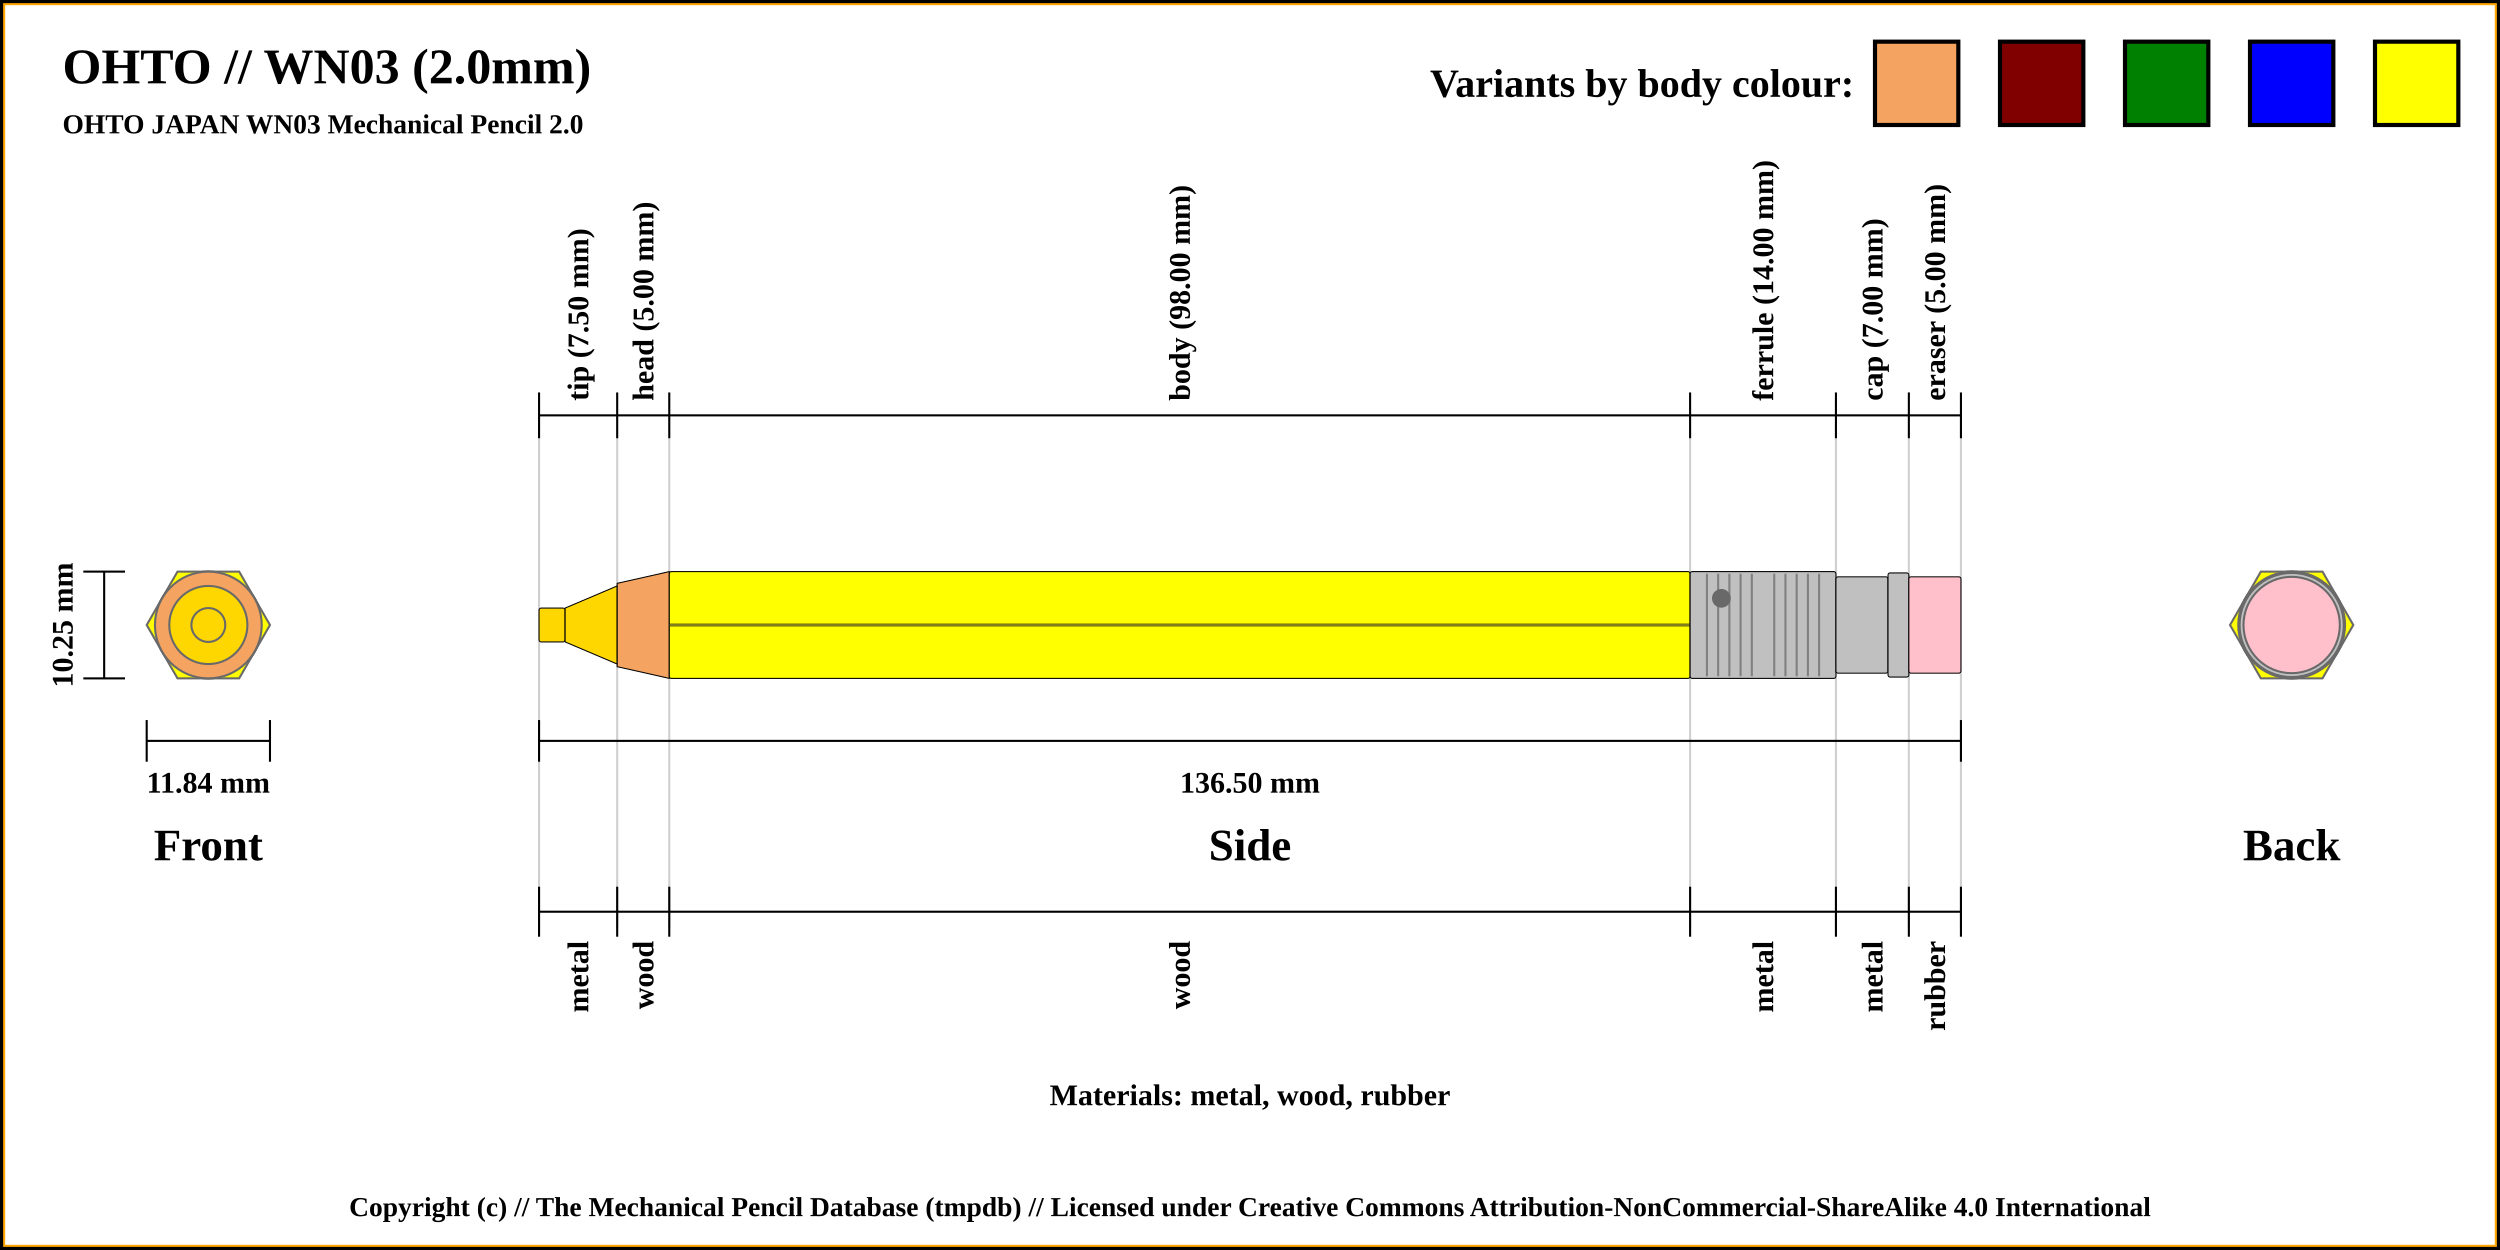
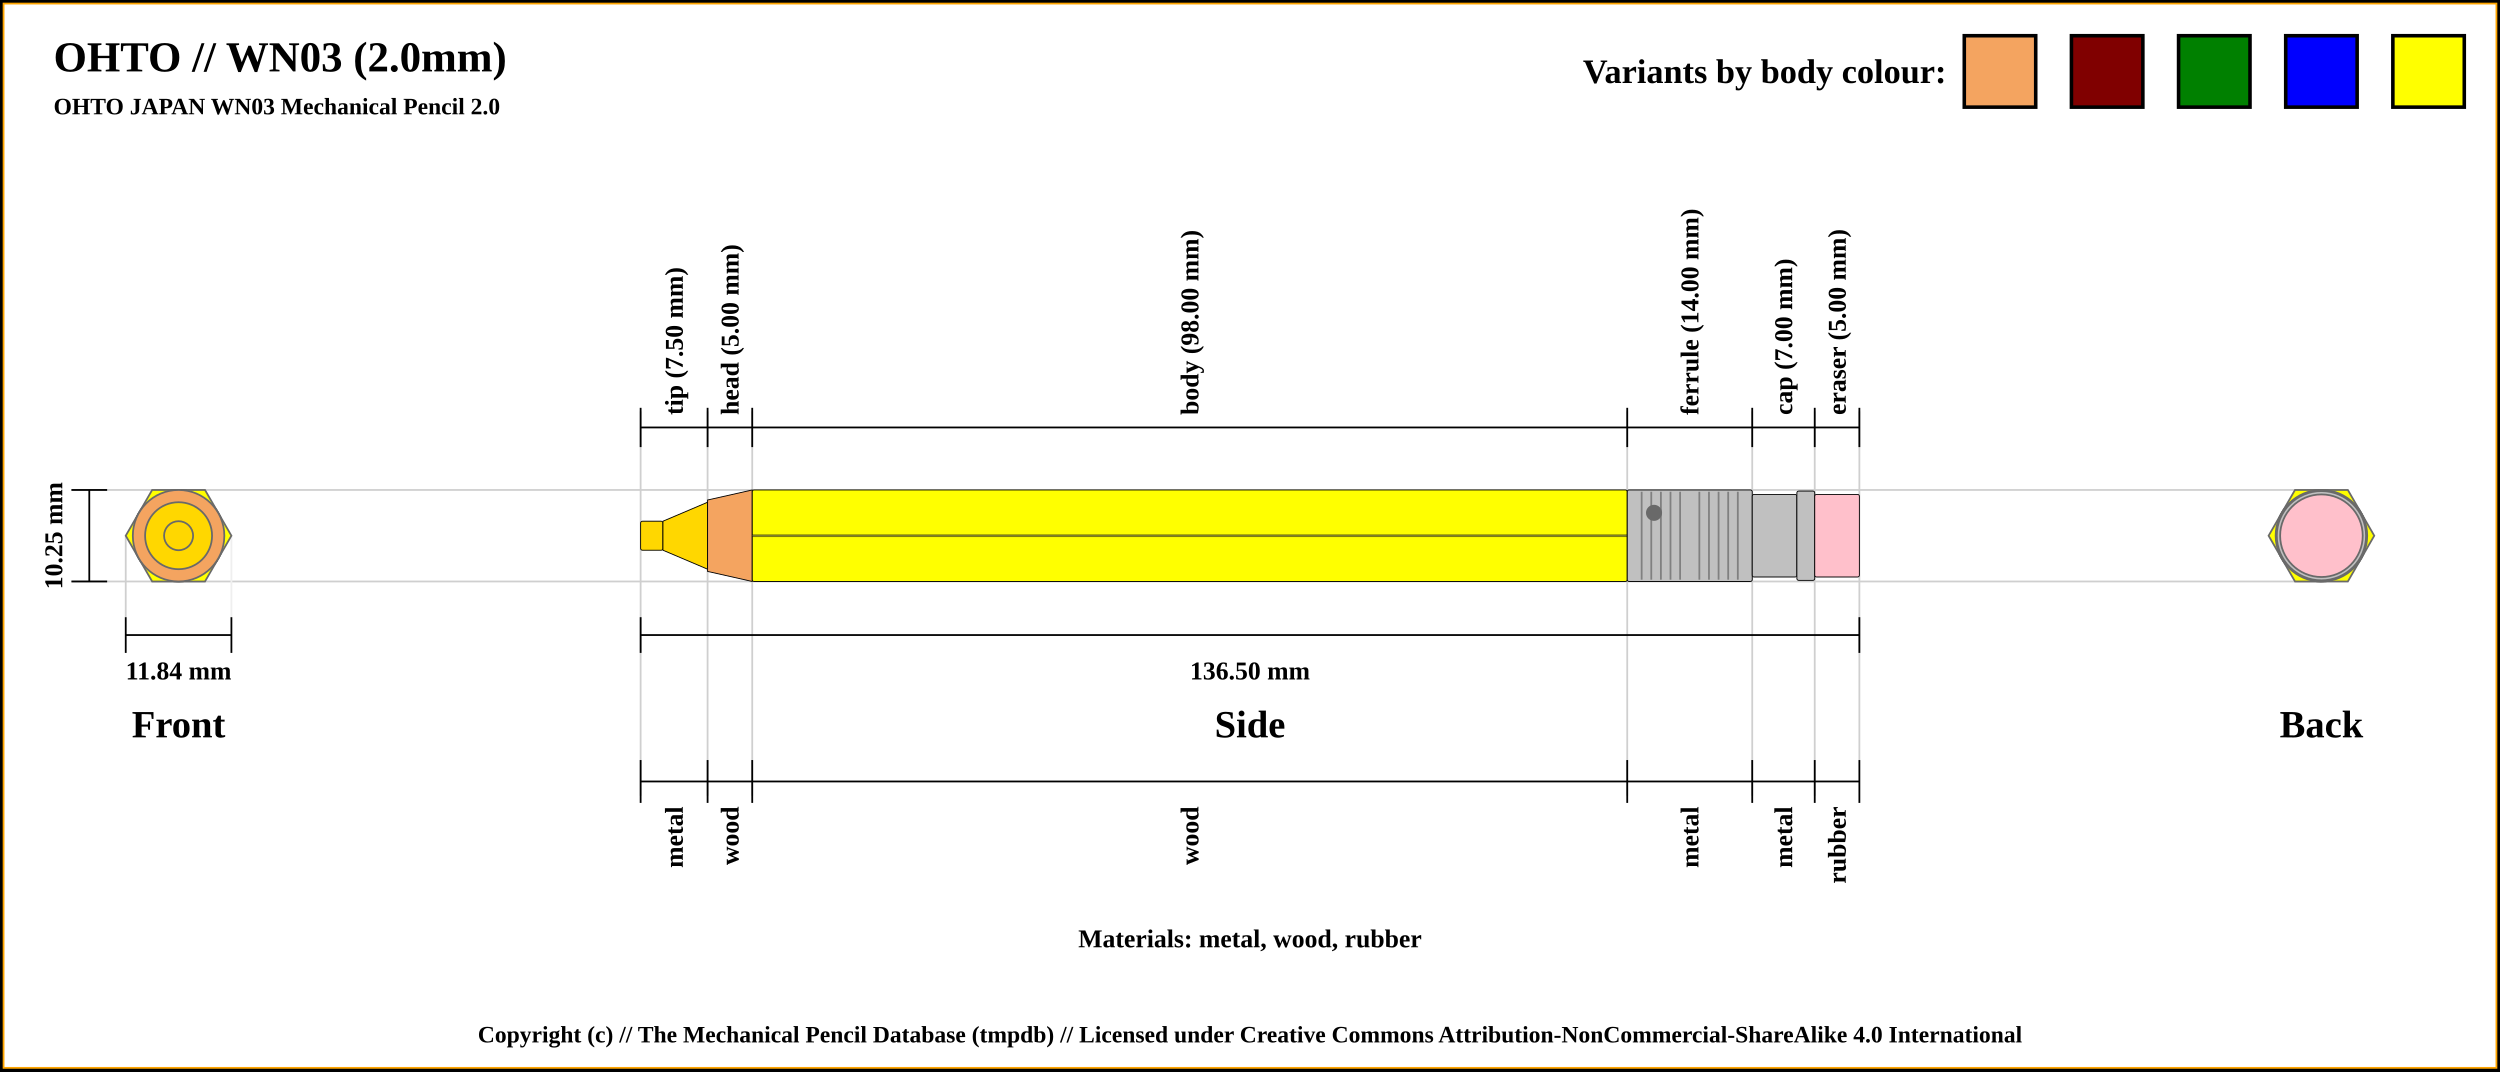
- <svg xmlns="http://www.w3.org/2000/svg" width="1200" height="600">
+ <svg xmlns="http://www.w3.org/2000/svg" width="1400" height="600">
  <pattern id="diagonalHatch" patternUnits="userSpaceOnUse" width="8" height="8">
    <rect width="6" height="6" fill="none" />
    <path stroke="dimgray" stroke-linecap="round" stroke-width="1" d="M 4,4 L 8,8" />
    <path stroke="dimgray" stroke-linecap="round" stroke-width="1" d="M 4,4 L 0,8" />
    <path stroke="gray" stroke-linecap="round" stroke-width="1" d="M 4,4 L 8,0" />
    <path stroke="gray" stroke-linecap="round" stroke-width="1" d="M 4,4 L 0,0" />
  </pattern>
-   <rect x="0" y="0" width="1200" height="600" fill="white" stroke="black" stroke-width="4" />
-   <rect x="2" y="2" width="1196" height="596" fill="white" stroke="orange" stroke-width="1" />
+   <rect x="0" y="0" width="1400" height="600" fill="white" stroke="black" stroke-width="4" />
+   <rect x="2" y="2" width="1396" height="596" fill="white" stroke="orange" stroke-width="1" />
  <text x="30" y="40" font-size="2.0em" font-weight="bold"> OHTO // WN03 (2.0mm)</text>
  <text x="30" y="64" font-size="1.1em" font-weight="bold"> OHTO JAPAN WN03 Mechanical Pencil 2.0</text>
-   <line x1="258.75" y1="210.375" x2="258.75" y2="445.625" stroke="#cfcfcf" stroke-width="1" />
-   <line x1="258.75" y1="210.375" x2="258.75" y2="188.375" stroke="black" stroke-width="1" />
-   <text x="277.5" y="192.375" transform="rotate(-90, 277.5, 192.375)" font-size="1.2em" font-weight="bold" dominant-baseline="central">tip (7.50 mm)</text>
-   <line x1="296.25" y1="210.375" x2="296.25" y2="445.625" stroke="#cfcfcf" stroke-width="1" />
-   <line x1="296.25" y1="210.375" x2="296.25" y2="188.375" stroke="black" stroke-width="1" />
-   <text x="308.75" y="192.375" transform="rotate(-90, 308.75, 192.375)" font-size="1.2em" font-weight="bold" dominant-baseline="central">head (5.00 mm)</text>
-   <line x1="321.25" y1="210.375" x2="321.25" y2="445.625" stroke="#cfcfcf" stroke-width="1" />
-   <line x1="321.25" y1="210.375" x2="321.25" y2="188.375" stroke="black" stroke-width="1" />
-   <text x="566.25" y="192.375" transform="rotate(-90, 566.25, 192.375)" font-size="1.2em" font-weight="bold" dominant-baseline="central">body (98.00 mm)</text>
-   <line x1="811.25" y1="210.375" x2="811.25" y2="445.625" stroke="#cfcfcf" stroke-width="1" />
-   <line x1="811.25" y1="210.375" x2="811.25" y2="188.375" stroke="black" stroke-width="1" />
-   <text x="846.25" y="192.375" transform="rotate(-90, 846.25, 192.375)" font-size="1.2em" font-weight="bold" dominant-baseline="central">ferrule (14.00 mm)</text>
-   <line x1="881.25" y1="210.375" x2="881.25" y2="445.625" stroke="#cfcfcf" stroke-width="1" />
-   <line x1="881.25" y1="210.375" x2="881.25" y2="188.375" stroke="black" stroke-width="1" />
-   <text x="898.75" y="192.375" transform="rotate(-90, 898.75, 192.375)" font-size="1.2em" font-weight="bold" dominant-baseline="central">cap (7.00 mm)</text>
-   <line x1="916.25" y1="210.375" x2="916.25" y2="445.625" stroke="#cfcfcf" stroke-width="1" />
-   <line x1="916.25" y1="210.375" x2="916.25" y2="188.375" stroke="black" stroke-width="1" />
-   <text x="928.75" y="192.375" transform="rotate(-90, 928.75, 192.375)" font-size="1.2em" font-weight="bold" dominant-baseline="central">eraser (5.00 mm)</text>
-   <line x1="941.25" y1="210.375" x2="941.25" y2="445.625" stroke="#cfcfcf" stroke-width="1" />
-   <line x1="941.25" y1="210.375" x2="941.25" y2="188.375" stroke="black" stroke-width="1" />
-   <line x1="258.75" y1="199.375" x2="941.25" y2="199.375" stroke="black" stroke-width="1" />
+   <line x1="358.75" y1="230.375" x2="358.75" y2="445.625" stroke="#cfcfcf" stroke-width="1" />
+   <line x1="358.75" y1="250.375" x2="358.75" y2="228.375" stroke="black" stroke-width="1" />
+   <text x="377.5" y="232.375" transform="rotate(-90, 377.5, 232.375)" font-size="1.2em" font-weight="bold" dominant-baseline="central">tip (7.50 mm)</text>
+   <line x1="396.25" y1="230.375" x2="396.25" y2="445.625" stroke="#cfcfcf" stroke-width="1" />
+   <line x1="396.25" y1="250.375" x2="396.25" y2="228.375" stroke="black" stroke-width="1" />
+   <text x="408.75" y="232.375" transform="rotate(-90, 408.75, 232.375)" font-size="1.2em" font-weight="bold" dominant-baseline="central">head (5.00 mm)</text>
+   <line x1="421.25" y1="230.375" x2="421.25" y2="445.625" stroke="#cfcfcf" stroke-width="1" />
+   <line x1="421.25" y1="250.375" x2="421.25" y2="228.375" stroke="black" stroke-width="1" />
+   <text x="666.25" y="232.375" transform="rotate(-90, 666.25, 232.375)" font-size="1.2em" font-weight="bold" dominant-baseline="central">body (98.00 mm)</text>
+   <line x1="911.25" y1="230.375" x2="911.25" y2="445.625" stroke="#cfcfcf" stroke-width="1" />
+   <line x1="911.25" y1="250.375" x2="911.25" y2="228.375" stroke="black" stroke-width="1" />
+   <text x="946.25" y="232.375" transform="rotate(-90, 946.25, 232.375)" font-size="1.2em" font-weight="bold" dominant-baseline="central">ferrule (14.00 mm)</text>
+   <line x1="981.25" y1="230.375" x2="981.25" y2="445.625" stroke="#cfcfcf" stroke-width="1" />
+   <line x1="981.25" y1="250.375" x2="981.25" y2="228.375" stroke="black" stroke-width="1" />
+   <text x="998.75" y="232.375" transform="rotate(-90, 998.75, 232.375)" font-size="1.2em" font-weight="bold" dominant-baseline="central">cap (7.00 mm)</text>
+   <line x1="1016.25" y1="230.375" x2="1016.25" y2="445.625" stroke="#cfcfcf" stroke-width="1" />
+   <line x1="1016.25" y1="250.375" x2="1016.25" y2="228.375" stroke="black" stroke-width="1" />
+   <text x="1028.75" y="232.375" transform="rotate(-90, 1028.75, 232.375)" font-size="1.2em" font-weight="bold" dominant-baseline="central">eraser (5.00 mm)</text>
+   <line x1="1041.25" y1="230.375" x2="1041.25" y2="425.625" stroke="#cfcfcf" stroke-width="1" />
+   <line x1="1041.25" y1="250.375" x2="1041.25" y2="228.375" stroke="black" stroke-width="1" />
+   <line x1="358.75" y1="239.375" x2="1041.25" y2="239.375" stroke="black" stroke-width="1" />
+   <line x1="40" y1="274.375" x2="1300" y2="274.375" stroke="#cfcfcf" stroke-width="1" />
  <line x1="40" y1="274.375" x2="60" y2="274.375" stroke="black" stroke-width="1" />
+   <line x1="40" y1="325.625" x2="1300" y2="325.625" stroke="#cfcfcf" stroke-width="1" />
  <line x1="40" y1="325.625" x2="60" y2="325.625" stroke="black" stroke-width="1" />
  <line x1="50" y1="274.375" x2="50" y2="325.625" stroke="black" stroke-width="1" />
  <text x="100" y="405.625" font-size="1.8em" font-weight="bold" text-anchor="middle" dominant-baseline="central">Front</text>
  <text x="30" y="300" transform="rotate(-90, 30, 300)" font-size="1.2em" font-weight="bold" text-anchor="middle" dominant-baseline="central">10.25 mm</text>
  <line x1="70.411" y1="355.625" x2="129.589" y2="355.625" stroke="black" stroke-width="1" />
+   <line x1="70.411" y1="345.625" x2="70.411" y2="300" stroke="#cfcfcf" stroke-width="1" />
  <line x1="70.411" y1="345.625" x2="70.411" y2="365.625" stroke="black" stroke-width="1" />
+   <line x1="129.589" y1="345.625" x2="129.589" y2="300" stroke="#efefef" stroke-width="1" />
  <line x1="129.589" y1="345.625" x2="129.589" y2="365.625" stroke="black" stroke-width="1" />
  <text x="100" y="375.625" font-size="1.2em" font-weight="bold" text-anchor="middle" dominant-baseline="central">11.84 mm</text>
-   <line x1="258.75" y1="355.625" x2="941.25" y2="355.625" stroke="black" stroke-width="1" />
-   <line x1="258.75" y1="345.625" x2="258.75" y2="365.625" stroke="black" stroke-width="1" />
-   <line x1="941.25" y1="345.625" x2="941.25" y2="365.625" stroke="black" stroke-width="1" />
-   <text x="600" y="375.625" font-size="1.2em" font-weight="bold" text-anchor="middle" dominant-baseline="central">136.50 mm</text>
-   <text x="600" y="405.625" font-size="1.8em" font-weight="bold" text-anchor="middle" dominant-baseline="central">Side</text>
-   <text x="1100" y="405.625" font-size="1.8em" font-weight="bold" text-anchor="middle" dominant-baseline="central">Back</text>
-   <text x="600" y="525.625" font-size="1.2em" font-weight="bold" text-anchor="middle" dominant-baseline="central">Materials: metal, wood, rubber</text>
-   <line x1="258.75" y1="425.625" x2="258.75" y2="449.625" stroke="black" stroke-width="1" />
-   <text x="277.5" y="451.625" transform="rotate(-90, 277.5, 451.625)" font-size="1.2em" font-weight="bold" text-anchor="end" dominant-baseline="central">metal</text>
-   <line x1="296.25" y1="425.625" x2="296.25" y2="449.625" stroke="black" stroke-width="1" />
-   <text x="308.75" y="451.625" transform="rotate(-90, 308.75, 451.625)" font-size="1.2em" font-weight="bold" text-anchor="end" dominant-baseline="central">wood</text>
-   <line x1="321.25" y1="425.625" x2="321.25" y2="449.625" stroke="black" stroke-width="1" />
-   <text x="566.25" y="451.625" transform="rotate(-90, 566.25, 451.625)" font-size="1.2em" font-weight="bold" text-anchor="end" dominant-baseline="central">wood</text>
-   <line x1="811.25" y1="425.625" x2="811.25" y2="449.625" stroke="black" stroke-width="1" />
-   <text x="846.25" y="451.625" transform="rotate(-90, 846.25, 451.625)" font-size="1.2em" font-weight="bold" text-anchor="end" dominant-baseline="central">metal</text>
-   <line x1="881.25" y1="425.625" x2="881.25" y2="449.625" stroke="black" stroke-width="1" />
-   <text x="898.75" y="451.625" transform="rotate(-90, 898.75, 451.625)" font-size="1.2em" font-weight="bold" text-anchor="end" dominant-baseline="central">metal</text>
-   <line x1="916.25" y1="425.625" x2="916.25" y2="449.625" stroke="black" stroke-width="1" />
-   <text x="928.75" y="451.625" transform="rotate(-90, 928.75, 451.625)" font-size="1.2em" font-weight="bold" text-anchor="end" dominant-baseline="central">rubber</text>
-   <line x1="941.25" y1="425.625" x2="941.25" y2="449.625" stroke="black" stroke-width="1" />
-   <line x1="258.75" y1="437.625" x2="941.25" y2="437.625" stroke="black" stroke-width="1" />
-   <circle r="8.125" cx="1100" cy="300" stroke="dimgray" stroke-width="1" fill="gold" />
-   <circle r="18.75" cx="1100" cy="300" stroke="dimgray" stroke-width="1" fill="gold" />
-   <circle r="8.125" cx="1100" cy="300" stroke="dimgray" stroke-width="1" fill="gold" />
-   <circle r="25.625" cx="1100" cy="300" stroke="dimgray" stroke-width="1" fill="sandybrown" />
-   <circle r="20" cx="1100" cy="300" stroke="dimgray" stroke-width="1" fill="sandybrown" />
-   <polygon points="1085.205,274.375 1114.795,274.375 1129.589,300 1114.795,325.625 1085.205,325.625 1070.411,300 " stroke="dimgray" stroke-width="1" fill="yellow" />
-   <circle r="25.625" cx="1100" cy="300" stroke="dimgray" stroke-width="1" fill="silver" />
-   <circle r="23.125" cx="1100" cy="300" stroke="dimgray" stroke-width="1" fill="silver" />
-   <circle r="25" cx="1100" cy="300" stroke="dimgray" stroke-width="1" fill="silver" />
-   <circle r="23.125" cx="1100" cy="300" stroke="dimgray" stroke-width="1" fill="pink" />
+   <line x1="358.75" y1="355.625" x2="1041.25" y2="355.625" stroke="black" stroke-width="1" />
+   <line x1="358.75" y1="345.625" x2="358.75" y2="365.625" stroke="black" stroke-width="1" />
+   <line x1="1041.25" y1="345.625" x2="1041.25" y2="365.625" stroke="black" stroke-width="1" />
+   <text x="700" y="375.625" font-size="1.2em" font-weight="bold" text-anchor="middle" dominant-baseline="central">136.50 mm</text>
+   <text x="700" y="405.625" font-size="1.8em" font-weight="bold" text-anchor="middle" dominant-baseline="central">Side</text>
+   <text x="1300" y="405.625" font-size="1.8em" font-weight="bold" text-anchor="middle" dominant-baseline="central">Back</text>
+   <text x="700" y="525.625" font-size="1.2em" font-weight="bold" text-anchor="middle" dominant-baseline="central">Materials: metal, wood, rubber</text>
+   <line x1="358.75" y1="425.625" x2="358.75" y2="449.625" stroke="black" stroke-width="1" />
+   <text x="377.5" y="451.625" transform="rotate(-90, 377.5, 451.625)" font-size="1.2em" font-weight="bold" text-anchor="end" dominant-baseline="central">metal</text>
+   <line x1="396.25" y1="425.625" x2="396.25" y2="449.625" stroke="black" stroke-width="1" />
+   <text x="408.75" y="451.625" transform="rotate(-90, 408.75, 451.625)" font-size="1.2em" font-weight="bold" text-anchor="end" dominant-baseline="central">wood</text>
+   <line x1="421.25" y1="425.625" x2="421.25" y2="449.625" stroke="black" stroke-width="1" />
+   <text x="666.25" y="451.625" transform="rotate(-90, 666.25, 451.625)" font-size="1.2em" font-weight="bold" text-anchor="end" dominant-baseline="central">wood</text>
+   <line x1="911.25" y1="425.625" x2="911.25" y2="449.625" stroke="black" stroke-width="1" />
+   <text x="946.25" y="451.625" transform="rotate(-90, 946.25, 451.625)" font-size="1.2em" font-weight="bold" text-anchor="end" dominant-baseline="central">metal</text>
+   <line x1="981.25" y1="425.625" x2="981.25" y2="449.625" stroke="black" stroke-width="1" />
+   <text x="998.75" y="451.625" transform="rotate(-90, 998.75, 451.625)" font-size="1.2em" font-weight="bold" text-anchor="end" dominant-baseline="central">metal</text>
+   <line x1="1016.25" y1="425.625" x2="1016.25" y2="449.625" stroke="black" stroke-width="1" />
+   <text x="1028.75" y="451.625" transform="rotate(-90, 1028.75, 451.625)" font-size="1.2em" font-weight="bold" text-anchor="end" dominant-baseline="central">rubber</text>
+   <line x1="1041.25" y1="425.625" x2="1041.25" y2="449.625" stroke="black" stroke-width="1" />
+   <line x1="358.75" y1="437.625" x2="1041.25" y2="437.625" stroke="black" stroke-width="1" />
+   <circle r="8.125" cx="1300" cy="300" stroke="dimgray" stroke-width="1" fill="gold" />
+   <circle r="18.75" cx="1300" cy="300" stroke="dimgray" stroke-width="1" fill="gold" />
+   <circle r="8.125" cx="1300" cy="300" stroke="dimgray" stroke-width="1" fill="gold" />
+   <circle r="25.625" cx="1300" cy="300" stroke="dimgray" stroke-width="1" fill="sandybrown" />
+   <circle r="20" cx="1300" cy="300" stroke="dimgray" stroke-width="1" fill="sandybrown" />
+   <polygon points="1285.205,274.375 1314.795,274.375 1329.589,300 1314.795,325.625 1285.205,325.625 1270.411,300 " stroke="dimgray" stroke-width="1" fill="yellow" />
+   <circle r="25.625" cx="1300" cy="300" stroke="dimgray" stroke-width="1" fill="silver" />
+   <circle r="23.125" cx="1300" cy="300" stroke="dimgray" stroke-width="1" fill="silver" />
+   <circle r="25" cx="1300" cy="300" stroke="dimgray" stroke-width="1" fill="silver" />
+   <circle r="23.125" cx="1300" cy="300" stroke="dimgray" stroke-width="1" fill="pink" />
  <circle r="23.125" cx="100" cy="300" stroke="dimgray" stroke-width="1" fill="pink" />
  <circle r="25" cx="100" cy="300" stroke="dimgray" stroke-width="1" fill="silver" />
  <circle r="23.125" cx="100" cy="300" stroke="dimgray" stroke-width="1" fill="silver" />
  <circle r="25.625" cx="100" cy="300" stroke="dimgray" stroke-width="1" fill="silver" />
  <polygon points="85.205,274.375 114.795,274.375 129.589,300 114.795,325.625 85.205,325.625 70.411,300 " stroke="dimgray" stroke-width="1" fill="yellow" />
  <circle r="20" cx="100" cy="300" stroke="dimgray" stroke-width="1" fill="sandybrown" />
  <circle r="25.625" cx="100" cy="300" stroke="dimgray" stroke-width="1" fill="sandybrown" />
  <circle r="8.125" cx="100" cy="300" stroke="dimgray" stroke-width="1" fill="gold" />
  <circle r="18.75" cx="100" cy="300" stroke="dimgray" stroke-width="1" fill="gold" />
  <circle r="8.125" cx="100" cy="300" stroke="dimgray" stroke-width="1" fill="gold" />
-   <rect x="258.75" y="291.875" width="12.5" height="16.25" rx="1" ry="1" stroke-width="0.5" stroke="black" fill="gold" />
-   <path d="M271.25 291.875 L296.25 281.25 L296.25 318.75 L271.25 308.125 Z" stroke-width="0.5" stroke="black" fill="gold" />
-   <path d="M296.25 280 L321.25 274.375 L321.25 325.625 L296.25 320 Z" stroke-width="0.5" stroke="black" fill="sandybrown" />
-   <rect x="321.25" y="274.375" width="490" height="51.25" rx="1" ry="1" stroke-width="0.5" stroke="black" fill="yellow" />
-   <line x1="321.25" y1="300" x2="811.25" y2="300" stroke-width="1.5" stroke="black" fill="none" stroke-opacity="0.5" />
-   <line x1="321.25" y1="300" x2="811.25" y2="300" stroke-width="0.5" stroke="gray" fill="none" stroke-opacity="0.5" />
-   <rect x="811.25" y="274.375" width="70" height="51.25" rx="1" ry="1" stroke-width="0.5" stroke="black" fill="silver" />
-   <line x1="819.327" y1="275.375" x2="819.327" y2="324.625" stroke-width="1" stroke="gray" />
-   <line x1="824.712" y1="275.375" x2="824.712" y2="324.625" stroke-width="1" stroke="gray" />
-   <line x1="830.096" y1="275.375" x2="830.096" y2="324.625" stroke-width="1" stroke="gray" />
-   <line x1="835.481" y1="275.375" x2="835.481" y2="324.625" stroke-width="1" stroke="gray" />
-   <line x1="840.865" y1="275.375" x2="840.865" y2="324.625" stroke-width="1" stroke="gray" />
-   <line x1="851.635" y1="275.375" x2="851.635" y2="324.625" stroke-width="1" stroke="gray" />
-   <line x1="857.019" y1="275.375" x2="857.019" y2="324.625" stroke-width="1" stroke="gray" />
-   <line x1="862.404" y1="275.375" x2="862.404" y2="324.625" stroke-width="1" stroke="gray" />
-   <line x1="867.788" y1="275.375" x2="867.788" y2="324.625" stroke-width="1" stroke="gray" />
-   <line x1="873.173" y1="275.375" x2="873.173" y2="324.625" stroke-width="1" stroke="gray" />
-   <circle r="4" cx="826.25" cy="287.188" stroke="dimgray" stroke-width="1" fill="dimGray" />
-   <rect x="881.25" y="276.875" width="25" height="46.25" rx="1" ry="1" stroke-width="0.5" stroke="black" fill="silver" />
-   <rect x="906.25" y="275" width="10" height="50" rx="1" ry="1" stroke-width="0.5" stroke="black" fill="silver" />
-   <rect x="916.25" y="276.875" width="25" height="46.25" rx="1" ry="1" stroke-width="0.5" stroke="black" fill="pink" />
-   <rect x="1140" y="20" width="40" height="40" stroke="black" stroke-width="2" fill="yellow" />
-   <rect x="1080" y="20" width="40" height="40" stroke="black" stroke-width="2" fill="blue" />
-   <rect x="1020" y="20" width="40" height="40" stroke="black" stroke-width="2" fill="green" />
-   <rect x="960" y="20" width="40" height="40" stroke="black" stroke-width="2" fill="maroon" />
-   <rect x="900" y="20" width="40" height="40" stroke="black" stroke-width="2" fill="sandybrown" />
-   <text x="890" y="40" font-size="1.6em" font-weight="bold" text-anchor="end" dominant-baseline="central">Variants by body colour:</text>
+   <rect x="358.75" y="291.875" width="12.5" height="16.25" rx="1" ry="1" stroke-width="0.5" stroke="black" fill="gold" />
+   <path d="M371.25 291.875 L396.25 281.25 L396.25 318.75 L371.25 308.125 Z" stroke-width="0.5" stroke="black" fill="gold" />
+   <path d="M396.25 280 L421.25 274.375 L421.25 325.625 L396.25 320 Z" stroke-width="0.5" stroke="black" fill="sandybrown" />
+   <rect x="421.25" y="274.375" width="490" height="51.25" rx="1" ry="1" stroke-width="0.5" stroke="black" fill="yellow" />
+   <line x1="421.25" y1="300" x2="911.25" y2="300" stroke-width="1.5" stroke="black" fill="none" stroke-opacity="0.5" />
+   <line x1="421.25" y1="300" x2="911.25" y2="300" stroke-width="0.5" stroke="gray" fill="none" stroke-opacity="0.5" />
+   <rect x="911.25" y="274.375" width="70" height="51.25" rx="1" ry="1" stroke-width="0.5" stroke="black" fill="silver" />
+   <line x1="919.327" y1="275.375" x2="919.327" y2="324.625" stroke-width="1" stroke="gray" />
+   <line x1="924.712" y1="275.375" x2="924.712" y2="324.625" stroke-width="1" stroke="gray" />
+   <line x1="930.096" y1="275.375" x2="930.096" y2="324.625" stroke-width="1" stroke="gray" />
+   <line x1="935.481" y1="275.375" x2="935.481" y2="324.625" stroke-width="1" stroke="gray" />
+   <line x1="940.865" y1="275.375" x2="940.865" y2="324.625" stroke-width="1" stroke="gray" />
+   <line x1="951.635" y1="275.375" x2="951.635" y2="324.625" stroke-width="1" stroke="gray" />
+   <line x1="957.019" y1="275.375" x2="957.019" y2="324.625" stroke-width="1" stroke="gray" />
+   <line x1="962.404" y1="275.375" x2="962.404" y2="324.625" stroke-width="1" stroke="gray" />
+   <line x1="967.788" y1="275.375" x2="967.788" y2="324.625" stroke-width="1" stroke="gray" />
+   <line x1="973.173" y1="275.375" x2="973.173" y2="324.625" stroke-width="1" stroke="gray" />
+   <circle r="4" cx="926.25" cy="287.188" stroke="dimgray" stroke-width="1" fill="dimGray" />
+   <rect x="981.25" y="276.875" width="25" height="46.25" rx="1" ry="1" stroke-width="0.5" stroke="black" fill="silver" />
+   <rect x="1006.25" y="275" width="10" height="50" rx="1" ry="1" stroke-width="0.5" stroke="black" fill="silver" />
+   <rect x="1016.25" y="276.875" width="25" height="46.25" rx="1" ry="1" stroke-width="0.5" stroke="black" fill="pink" />
+   <rect x="1340" y="20" width="40" height="40" stroke="black" stroke-width="2" fill="yellow" />
+   <rect x="1280" y="20" width="40" height="40" stroke="black" stroke-width="2" fill="blue" />
+   <rect x="1220" y="20" width="40" height="40" stroke="black" stroke-width="2" fill="green" />
+   <rect x="1160" y="20" width="40" height="40" stroke="black" stroke-width="2" fill="maroon" />
+   <rect x="1100" y="20" width="40" height="40" stroke="black" stroke-width="2" fill="sandybrown" />
+   <text x="1090" y="40" font-size="1.6em" font-weight="bold" text-anchor="end" dominant-baseline="central">Variants by body colour:</text>
  <text x="50%" y="580" font-size="1.1em" font-weight="bold" text-anchor="middle" dominant-baseline="middle">Copyright (c) // The Mechanical Pencil Database (tmpdb) // Licensed under Creative Commons Attribution-NonCommercial-ShareAlike 4.0 International</text>
</svg>
